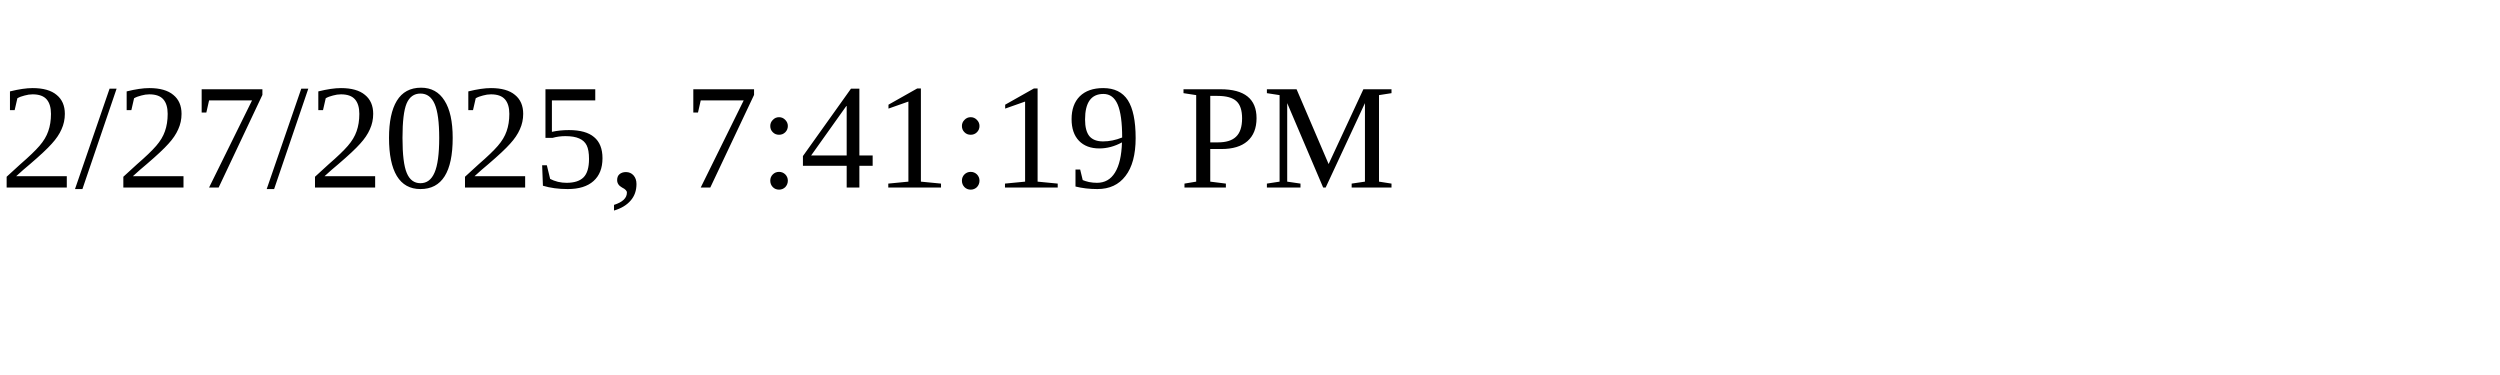
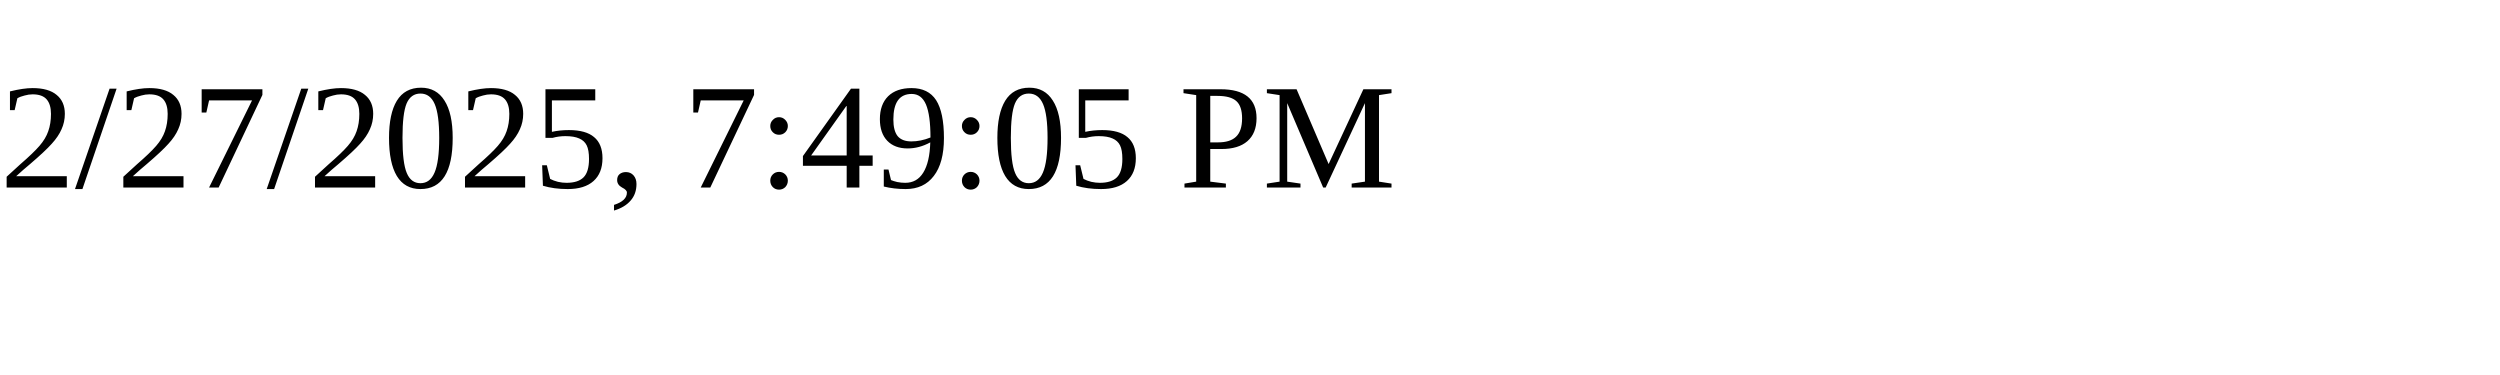
<svg xmlns="http://www.w3.org/2000/svg" height="30" width="200">
-   <text x="0" y="15">2/27/2025, 7:41:19 PM</text>
+   <text x="0" y="15">2/27/2025, 7:49:05 PM</text>
</svg>
